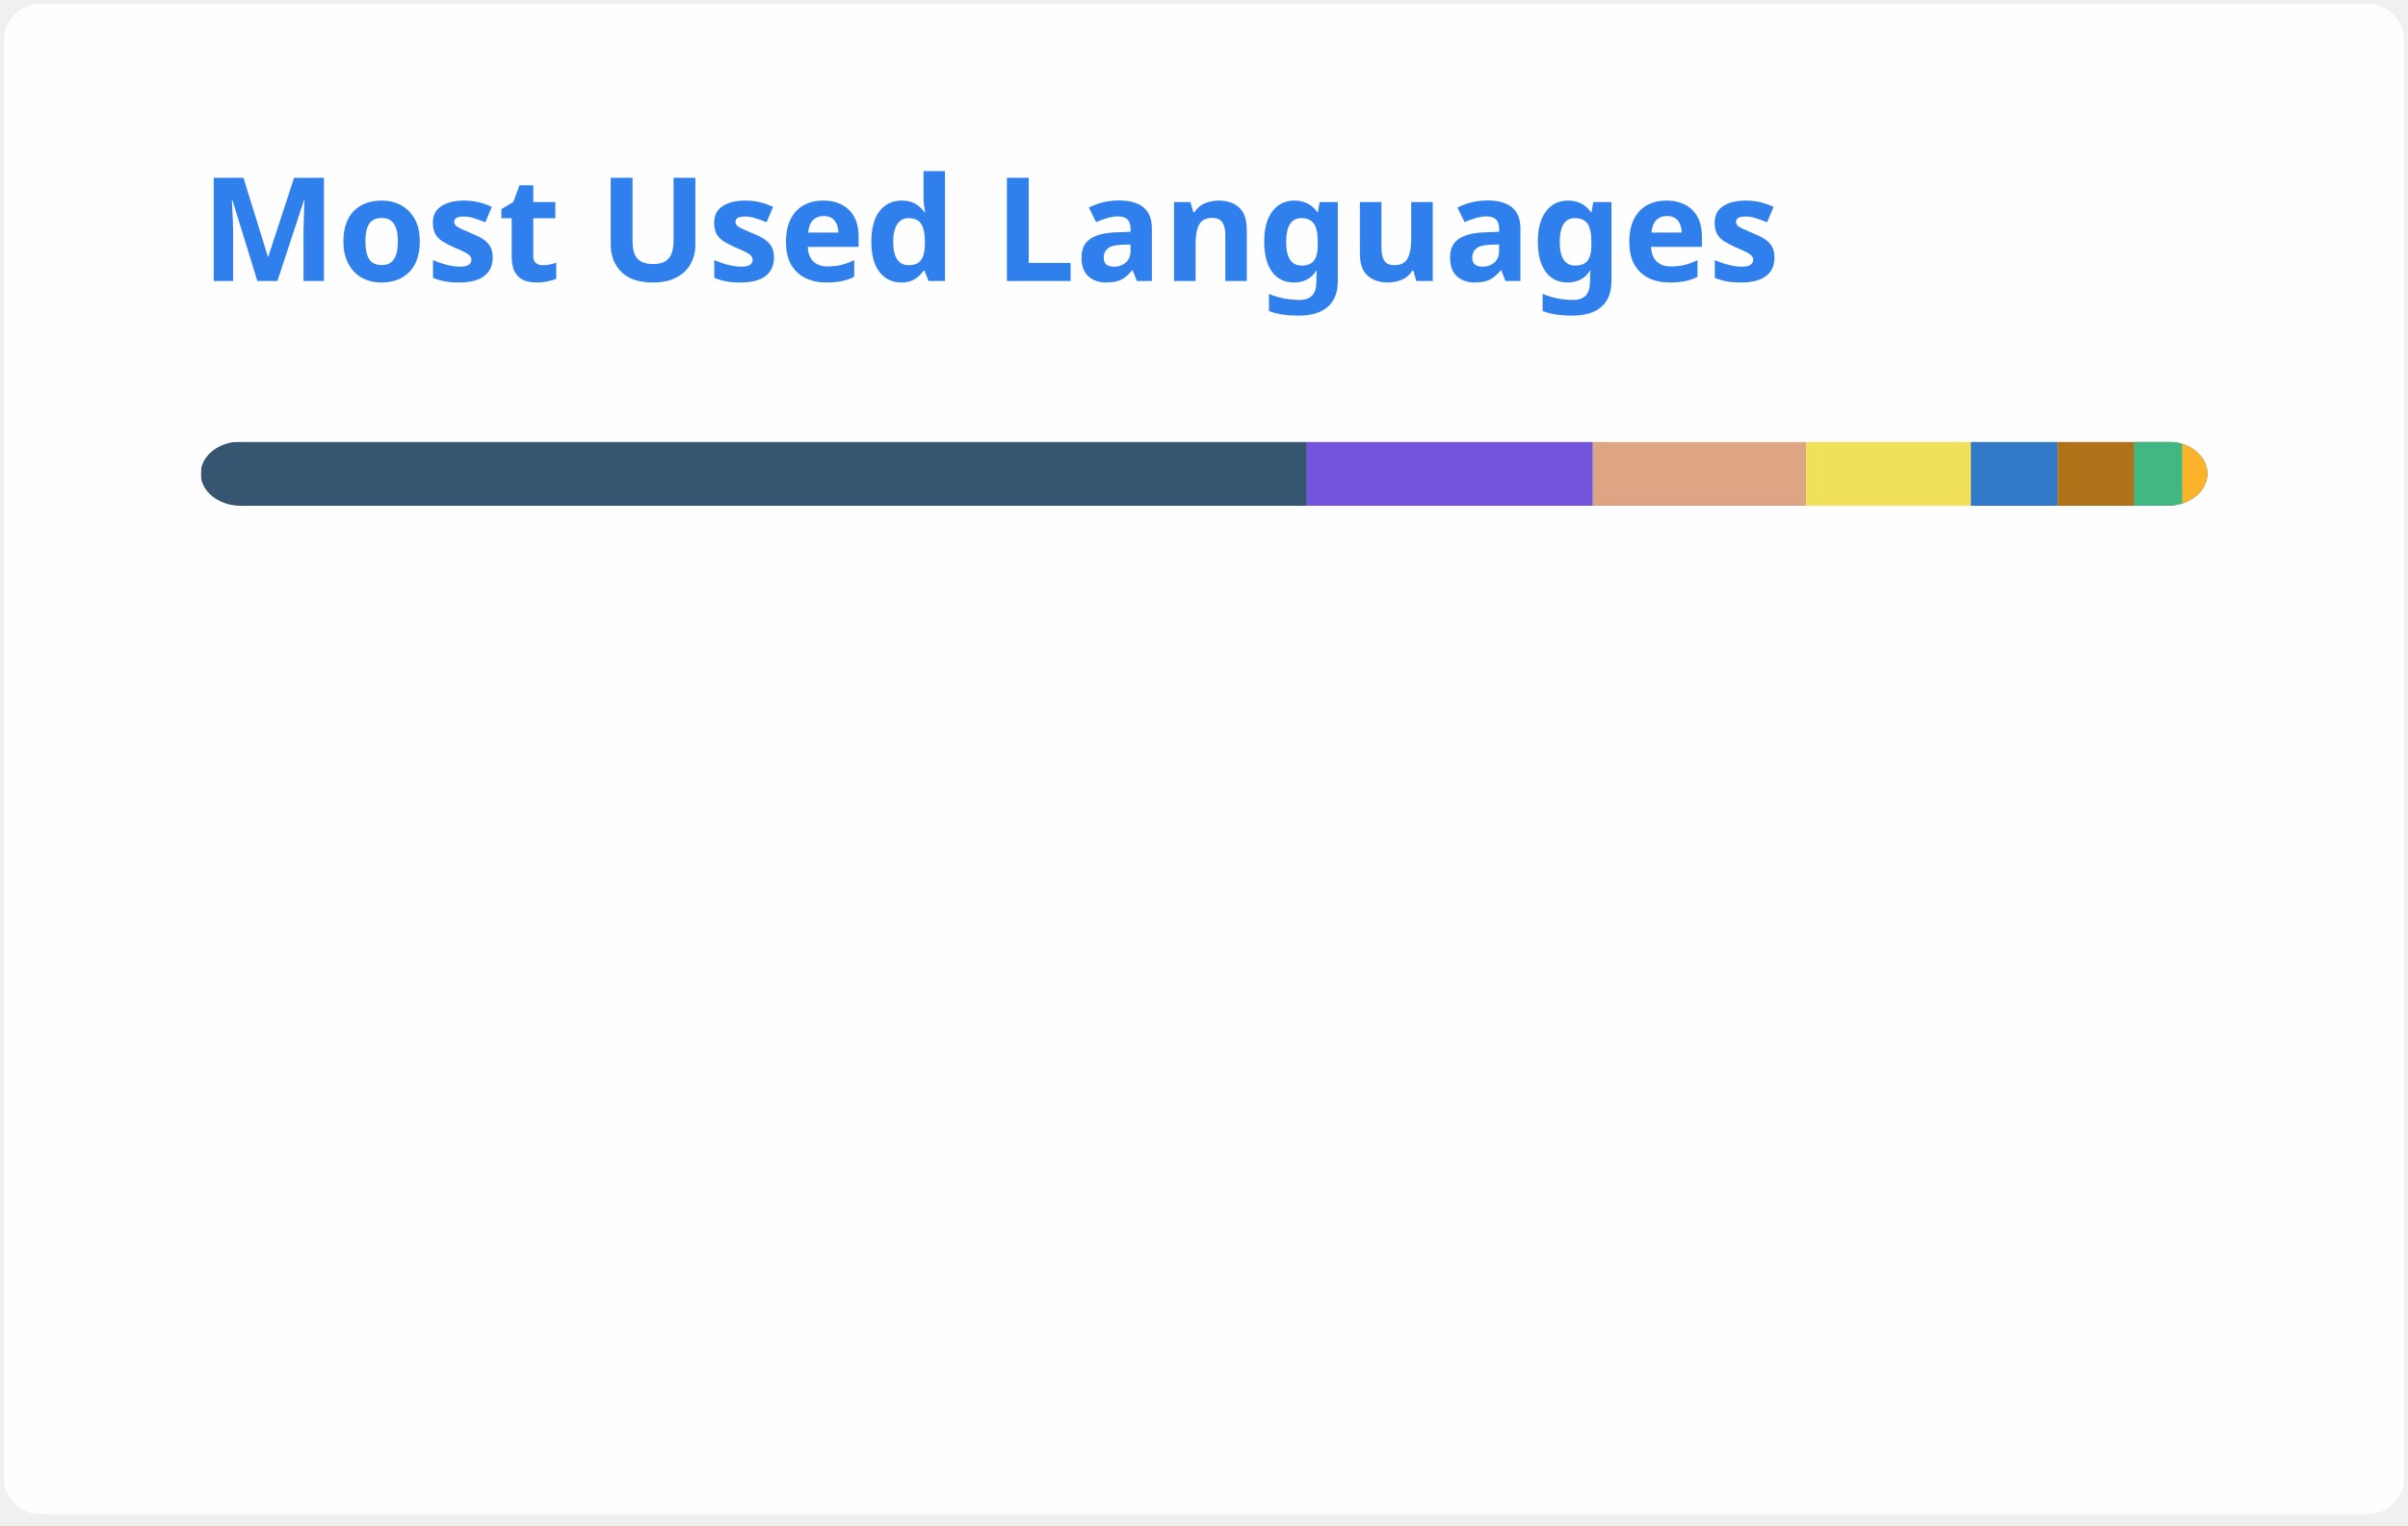
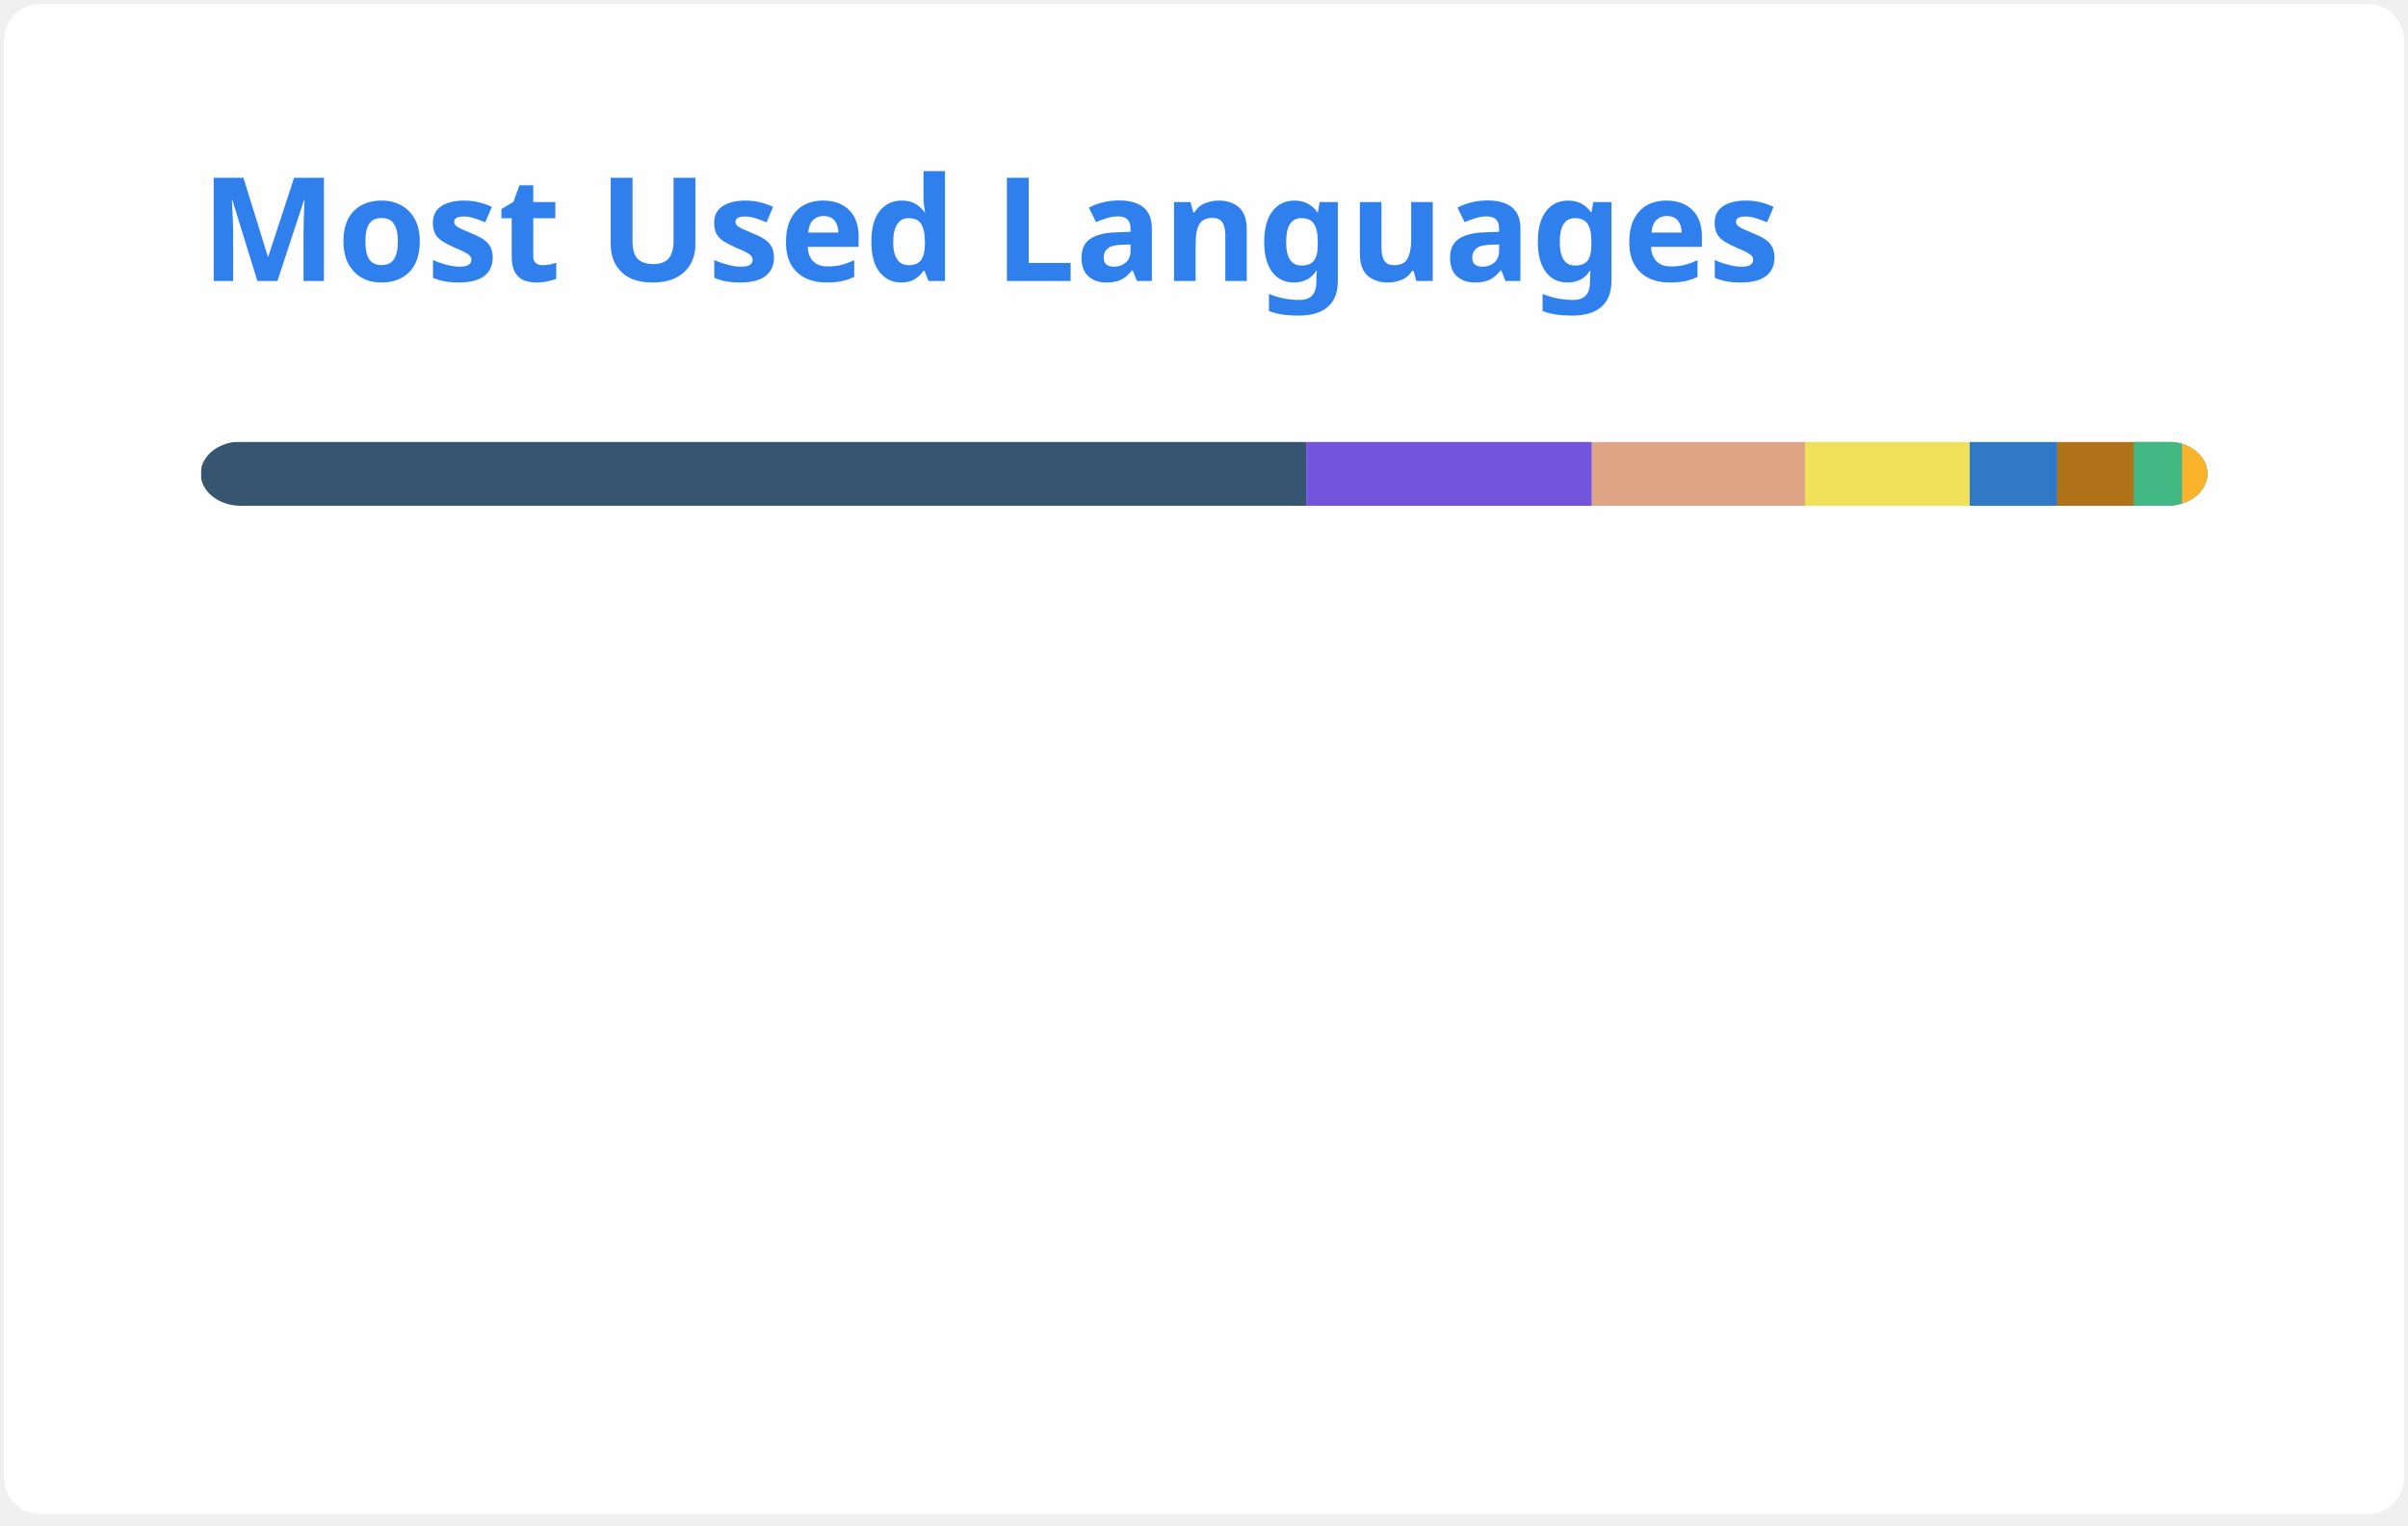
<svg xmlns="http://www.w3.org/2000/svg" width="300" height="190" viewBox="0 0 300 190" fill="none" role="img" aria-labelledby="descId">
  <style>
          .header {
            font: 600 18px 'Segoe UI', Ubuntu, Sans-Serif;
            fill: #2f80ed;
            animation: fadeInAnimation 0.8s ease-in-out forwards;
          }
          @supports(-moz-appearance: auto) {
            /* Selector detects Firefox */
            .header { font-size: 15.5px; }
          }
          
    @keyframes slideInAnimation {
      from {
        width: 0;
      }
      to {
        width: calc(100%-100px);
      }
    }
    @keyframes growWidthAnimation {
      from {
        width: 0;
      }
      to {
        width: 100%;
      }
    }
    .stat {
      font: 600 14px 'Segoe UI', Ubuntu, "Helvetica Neue", Sans-Serif; fill: #434d58;
    }
    @supports(-moz-appearance: auto) {
      /* Selector detects Firefox */
      .stat { font-size:12px; }
    }
    .bold { font-weight: 700 }
    .lang-name {
      font: 400 11px "Segoe UI", Ubuntu, Sans-Serif;
      fill: #434d58;
    }
    .stagger {
      opacity: 0;
      animation: fadeInAnimation 0.3s ease-in-out forwards;
    }
    #rect-mask rect{
      animation: slideInAnimation 1s ease-in-out forwards;
    }
    .lang-progress{
      animation: growWidthAnimation 0.6s ease-in-out forwards;
    }
    

          
      /* Animations */
      @keyframes scaleInAnimation {
        from {
          transform: translate(-5px, 5px) scale(0);
        }
        to {
          transform: translate(-5px, 5px) scale(1);
        }
      }
      @keyframes fadeInAnimation {
        from {
          opacity: 0;
        }
        to {
          opacity: 1;
        }
      }
    
          
        </style>
  <rect data-testid="card-bg" x="0.5" y="0.5" rx="4.5" height="99%" stroke="#e4e2e2" width="299" fill="#fffefe" stroke-opacity="0" />
  <g data-testid="card-title" transform="translate(25, 35)">
    <g transform="translate(0, 0)">
      <text x="0" y="0" class="header" data-testid="header">Most Used Languages</text>
    </g>
  </g>
  <g data-testid="main-card-body" transform="translate(0, 55)">
    <svg data-testid="lang-items" x="25">
      <mask id="rect-mask">
        <rect x="0" y="0" width="250" height="8" fill="white" rx="5" />
      </mask>
-       <rect mask="url(#rect-mask)" data-testid="lang-progress" x="0" y="0" width="137.82" height="8" fill="#355570" />
-       <rect mask="url(#rect-mask)" data-testid="lang-progress" x="137.82" y="0" width="35.63" height="8" fill="#7355dd" />
-       <rect mask="url(#rect-mask)" data-testid="lang-progress" x="173.45" y="0" width="26.56" height="8" fill="#dea584" />
-       <rect mask="url(#rect-mask)" data-testid="lang-progress" x="200.01" y="0" width="20.53" height="8" fill="#f1e05a" />
-       <rect mask="url(#rect-mask)" data-testid="lang-progress" x="220.54" y="0" width="10.8" height="8" fill="#3178c6" />
-       <rect mask="url(#rect-mask)" data-testid="lang-progress" x="231.34" y="0" width="19.52" height="8" fill="#b07219" />
-       <rect mask="url(#rect-mask)" data-testid="lang-progress" x="240.86" y="0" width="16" height="8" fill="#41b883" />
-       <rect mask="url(#rect-mask)" data-testid="lang-progress" x="246.86" y="0" width="13.16" height="8" fill="#fcb32c" />
+       <rect mask="url(#rect-mask)" data-testid="lang-progress" x="0" y="0" width="137.73" height="8" fill="#355570" />
+       <rect mask="url(#rect-mask)" data-testid="lang-progress" x="137.73" y="0" width="35.6" height="8" fill="#7355dd" />
+       <rect mask="url(#rect-mask)" data-testid="lang-progress" x="173.33" y="0" width="26.55" height="8" fill="#dea584" />
+       <rect mask="url(#rect-mask)" data-testid="lang-progress" x="199.88" y="0" width="20.51" height="8" fill="#f1e05a" />
+       <rect mask="url(#rect-mask)" data-testid="lang-progress" x="220.39" y="0" width="10.92" height="8" fill="#3178c6" />
+       <rect mask="url(#rect-mask)" data-testid="lang-progress" x="231.31" y="0" width="19.52" height="8" fill="#b07219" />
+       <rect mask="url(#rect-mask)" data-testid="lang-progress" x="240.83" y="0" width="16.02" height="8" fill="#41b883" />
+       <rect mask="url(#rect-mask)" data-testid="lang-progress" x="246.85" y="0" width="13.15" height="8" fill="#fcb32c" />
      <g transform="translate(0, 25)">
        <g transform="translate(0, 0)">
          <g transform="translate(0, 0)">
            <g class="stagger" style="animation-delay: 450ms">
              <circle cx="5" cy="6" r="5" fill="#355570" />
              <text data-testid="lang-name" x="15" y="10" class="lang-name">
-         GDScript 55.13%
+         GDScript 55.09%
      </text>
            </g>
          </g>
          <g transform="translate(0, 25)">
            <g class="stagger" style="animation-delay: 600ms">
              <circle cx="5" cy="6" r="5" fill="#7355dd" />
              <text data-testid="lang-name" x="15" y="10" class="lang-name">
-         C# 14.25%
+         C# 14.24%
      </text>
            </g>
          </g>
          <g transform="translate(0, 50)">
            <g class="stagger" style="animation-delay: 750ms">
              <circle cx="5" cy="6" r="5" fill="#dea584" />
              <text data-testid="lang-name" x="15" y="10" class="lang-name">
        Rust 10.62%
      </text>
            </g>
          </g>
          <g transform="translate(0, 75)">
            <g class="stagger" style="animation-delay: 900ms">
              <circle cx="5" cy="6" r="5" fill="#f1e05a" />
              <text data-testid="lang-name" x="15" y="10" class="lang-name">
        JavaScript 8.21%
      </text>
            </g>
          </g>
        </g>
        <g transform="translate(150, 0)">
          <g transform="translate(0, 0)">
            <g class="stagger" style="animation-delay: 450ms">
              <circle cx="5" cy="6" r="5" fill="#3178c6" />
              <text data-testid="lang-name" x="15" y="10" class="lang-name">
-         TypeScript 4.32%
+         TypeScript 4.37%
      </text>
            </g>
          </g>
          <g transform="translate(0, 25)">
            <g class="stagger" style="animation-delay: 600ms">
              <circle cx="5" cy="6" r="5" fill="#b07219" />
              <text data-testid="lang-name" x="15" y="10" class="lang-name">
        Java 3.81%
      </text>
            </g>
          </g>
          <g transform="translate(0, 50)">
            <g class="stagger" style="animation-delay: 750ms">
              <circle cx="5" cy="6" r="5" fill="#41b883" />
              <text data-testid="lang-name" x="15" y="10" class="lang-name">
-         Vue 2.40%
+         Vue 2.41%
      </text>
            </g>
          </g>
          <g transform="translate(0, 75)">
            <g class="stagger" style="animation-delay: 900ms">
              <circle cx="5" cy="6" r="5" fill="#fcb32c" />
              <text data-testid="lang-name" x="15" y="10" class="lang-name">
        MDX 1.26%
      </text>
            </g>
          </g>
        </g>
      </g>
    </svg>
  </g>
</svg>
